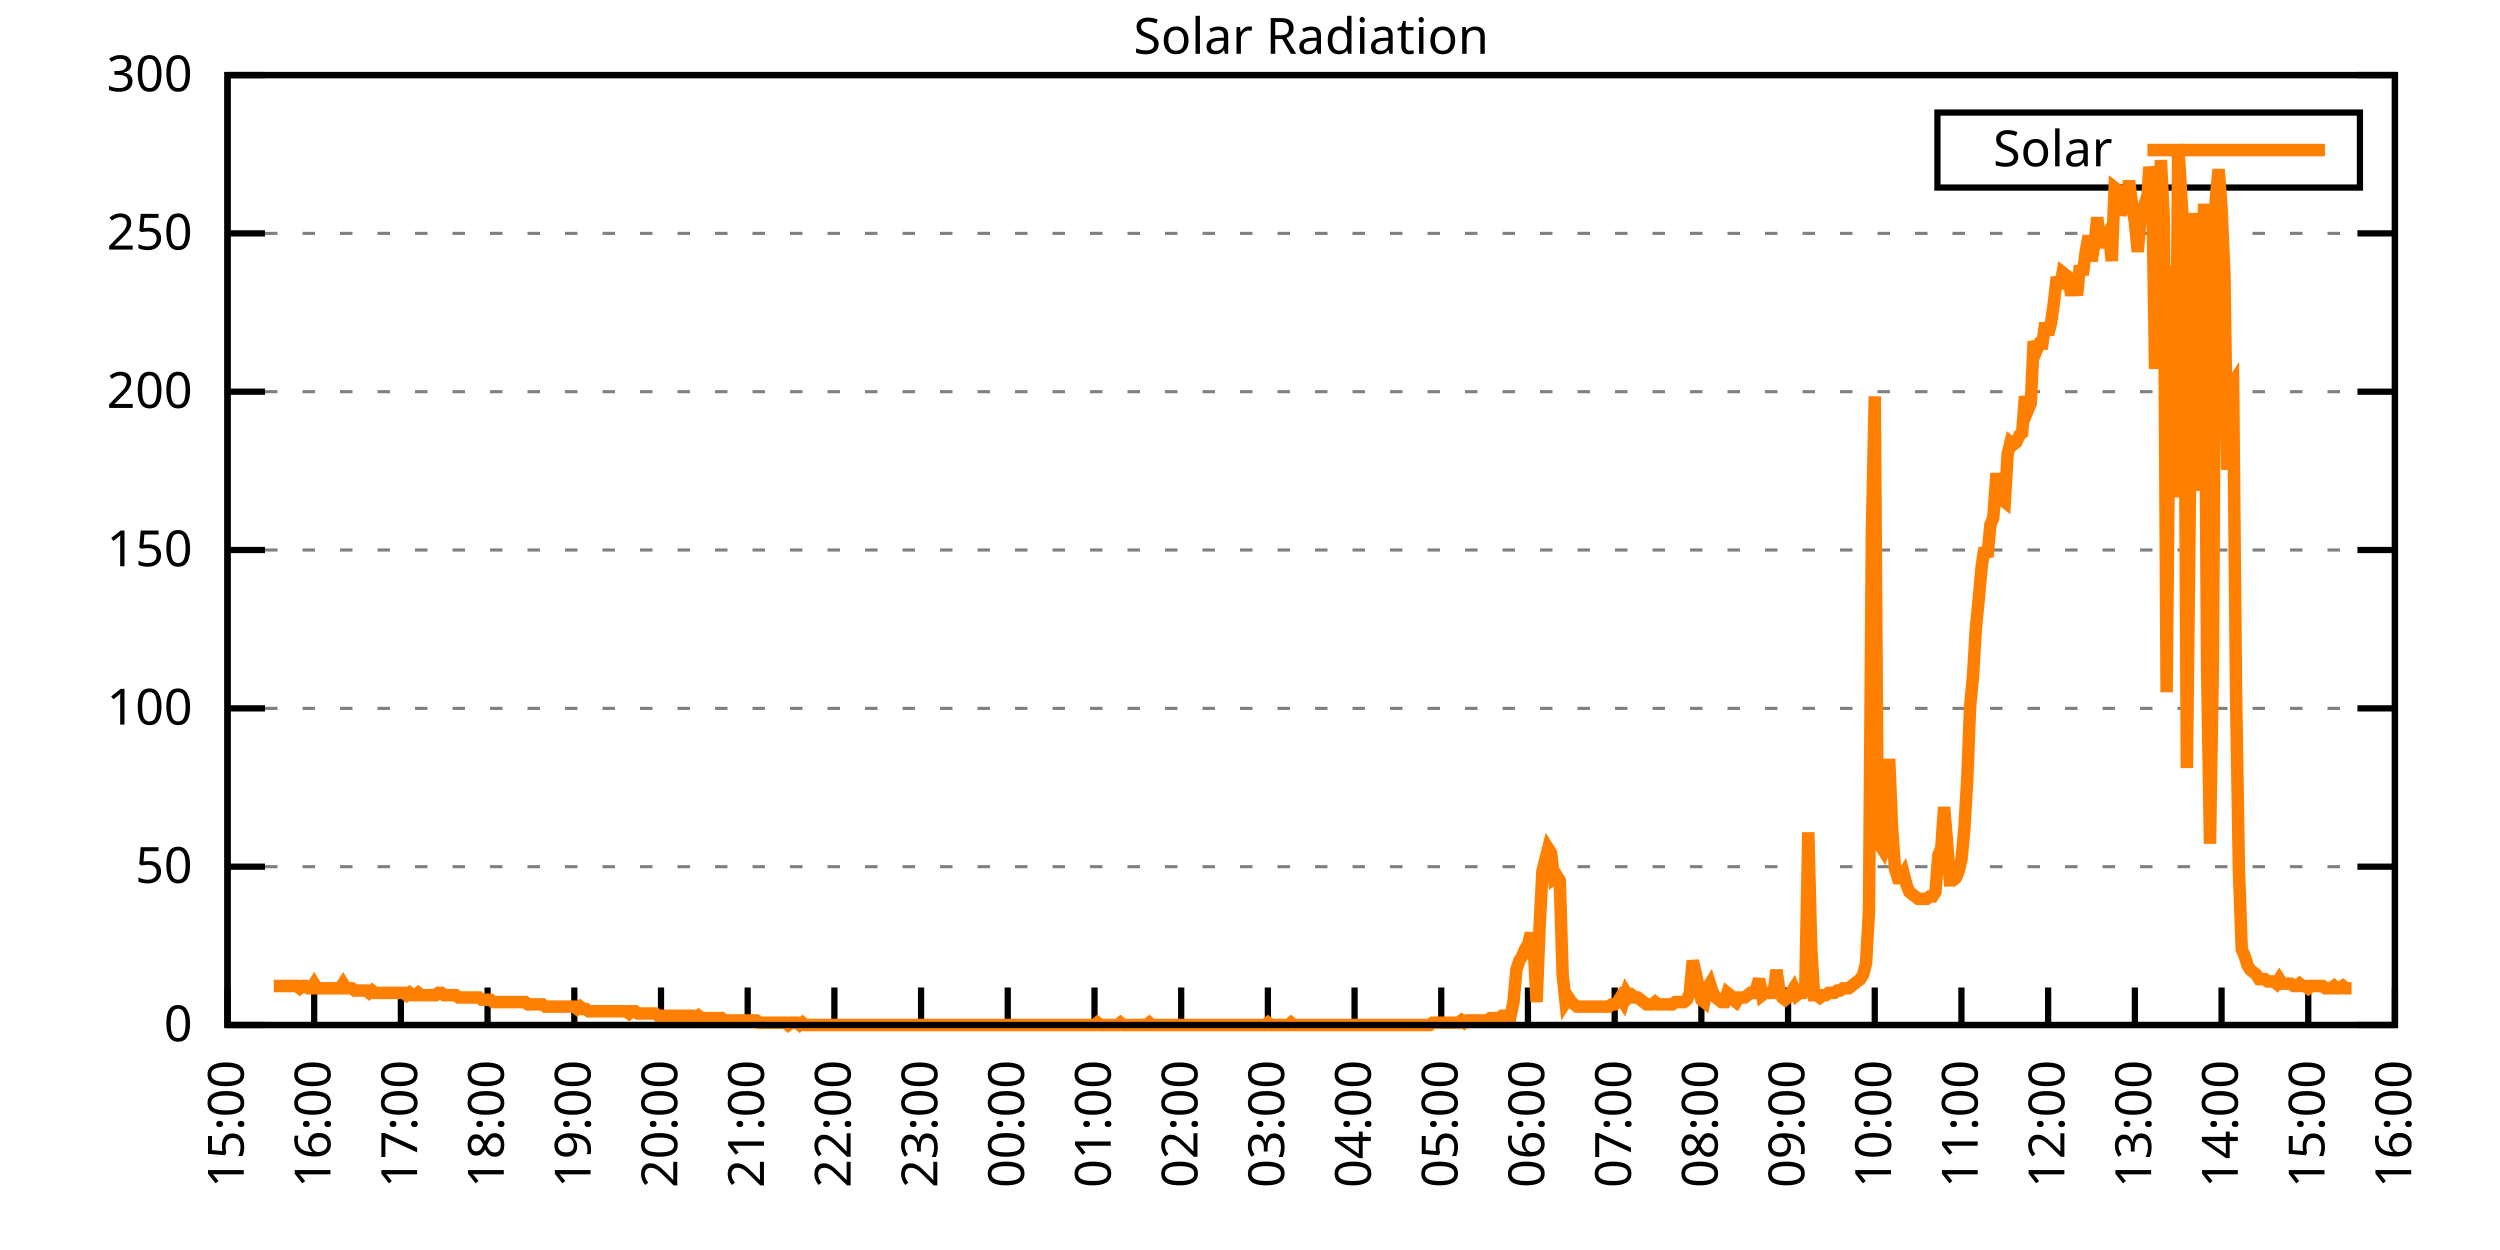
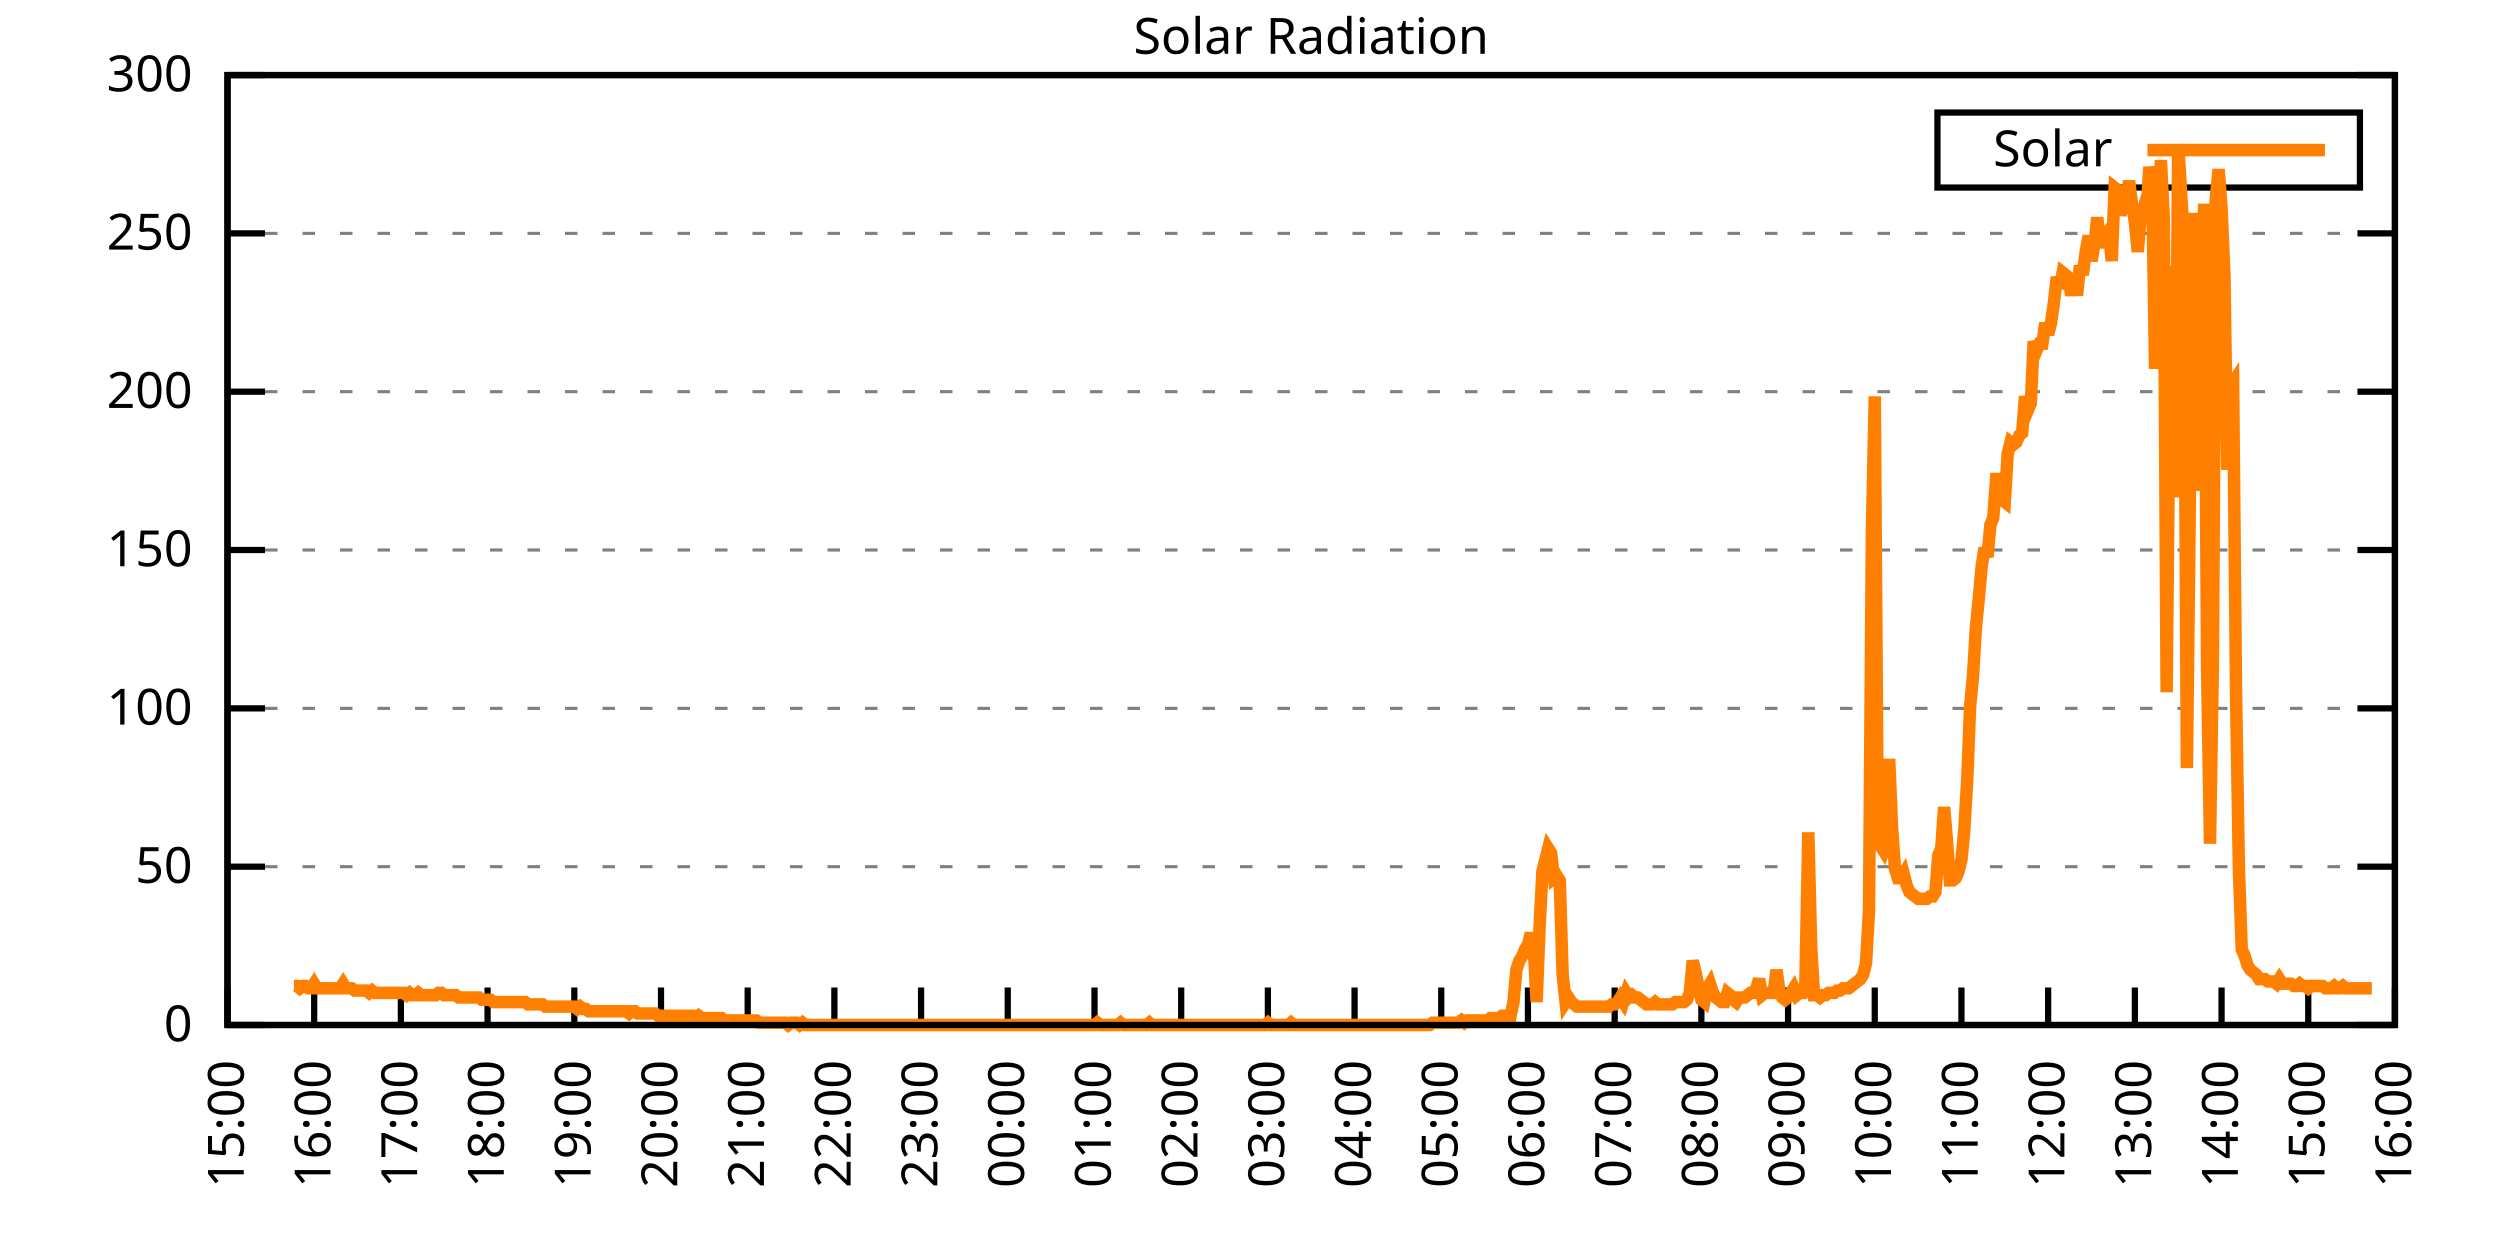
<svg xmlns="http://www.w3.org/2000/svg" xmlns:xlink="http://www.w3.org/1999/xlink" width="400" height="200" viewBox="0 0 400 200">
  <g id="gnuplot_canvas">
    <rect x="0" y="0" width="400" height="200" fill="none" />
    <defs>
      <circle id="gpDot" r="0.5" stroke-width="0.5" stroke="currentColor" />
      <path id="gpPt0" stroke-width="0.333" stroke="currentColor" d="M-1,0 h2 M0,-1 v2" />
      <path id="gpPt1" stroke-width="0.333" stroke="currentColor" d="M-1,-1 L1,1 M1,-1 L-1,1" />
      <path id="gpPt2" stroke-width="0.333" stroke="currentColor" d="M-1,0 L1,0 M0,-1 L0,1 M-1,-1 L1,1 M-1,1 L1,-1" />
      <rect id="gpPt3" stroke-width="0.333" stroke="currentColor" x="-1" y="-1" width="2" height="2" />
      <rect id="gpPt4" stroke-width="0.333" stroke="currentColor" fill="currentColor" x="-1" y="-1" width="2" height="2" />
      <circle id="gpPt5" stroke-width="0.333" stroke="currentColor" cx="0" cy="0" r="1" />
      <use xlink:href="#gpPt5" id="gpPt6" fill="currentColor" stroke="none" />
      <path id="gpPt7" stroke-width="0.333" stroke="currentColor" d="M0,-1.33 L-1.33,0.67 L1.33,0.67 z" />
      <use xlink:href="#gpPt7" id="gpPt8" fill="currentColor" stroke="none" />
      <use xlink:href="#gpPt7" id="gpPt9" stroke="currentColor" transform="rotate(180)" />
      <use xlink:href="#gpPt9" id="gpPt10" fill="currentColor" stroke="none" />
      <use xlink:href="#gpPt3" id="gpPt11" stroke="currentColor" transform="rotate(45)" />
      <use xlink:href="#gpPt11" id="gpPt12" fill="currentColor" stroke="none" />
      <path id="gpPt13" stroke-width="0.333" stroke="currentColor" d="M0,1.330 L1.265,0.411 L0.782,-1.067 L-0.782,-1.076 L-1.265,0.411 z" />
      <use xlink:href="#gpPt13" id="gpPt14" fill="currentColor" stroke="none" />
      <filter id="textbox" filterUnits="objectBoundingBox" x="0" y="0" height="1" width="1">
        <feFlood flood-color="white" flood-opacity="1" result="bgnd" />
        <feComposite in="SourceGraphic" in2="bgnd" operator="atop" />
      </filter>
      <filter id="greybox" filterUnits="objectBoundingBox" x="0" y="0" height="1" width="1">
        <feFlood flood-color="lightgrey" flood-opacity="1" result="grey" />
        <feComposite in="SourceGraphic" in2="grey" operator="atop" />
      </filter>
    </defs>
    <g fill="none" color="white" stroke="currentColor" stroke-width="1.00" stroke-linecap="butt" stroke-linejoin="miter">
</g>
    <g fill="none" color="black" stroke="currentColor" stroke-width="1.00" stroke-linecap="butt" stroke-linejoin="miter">
      <g stroke="none" shape-rendering="crispEdges">
        <polygon fill="rgb(255, 255, 255)" points="36.40,164.00 383.18,164.00 383.18,12.02 36.40,12.02 " />
      </g>
    </g>
    <g fill="none" color="black" stroke="currentColor" stroke-width="1.00" stroke-linecap="butt" stroke-linejoin="miter">
</g>
    <g fill="none" color="black" stroke="black" stroke-width="0.50" stroke-linecap="butt" stroke-linejoin="miter">
</g>
    <g fill="none" color="gray" stroke="currentColor" stroke-width="0.50" stroke-linecap="butt" stroke-linejoin="miter">
      <path stroke="gray" stroke-dasharray="2,4" class="gridline" d="M36.40,164.00 L383.19,164.00  " />
    </g>
    <g fill="none" color="gray" stroke="gray" stroke-width="1.00" stroke-linecap="butt" stroke-linejoin="miter">
</g>
    <g fill="none" color="black" stroke="currentColor" stroke-width="1.00" stroke-linecap="butt" stroke-linejoin="miter">
      <path stroke="black" d="M36.40,164.00 L42.40,164.00 M383.19,164.00 L377.19,164.00  " />
      <g transform="translate(30.80,166.60)" stroke="none" fill="black" font-family="Sans" font-size="8.00" text-anchor="end">
        <text>
          <tspan font-family="Sans"> 0</tspan>
        </text>
      </g>
    </g>
    <g fill="none" color="black" stroke="currentColor" stroke-width="1.00" stroke-linecap="butt" stroke-linejoin="miter">
</g>
    <g fill="none" color="black" stroke="black" stroke-width="0.50" stroke-linecap="butt" stroke-linejoin="miter">
</g>
    <g fill="none" color="gray" stroke="currentColor" stroke-width="0.50" stroke-linecap="butt" stroke-linejoin="miter">
      <path stroke="gray" stroke-dasharray="2,4" class="gridline" d="M36.40,138.67 L383.19,138.67  " />
    </g>
    <g fill="none" color="gray" stroke="gray" stroke-width="1.00" stroke-linecap="butt" stroke-linejoin="miter">
</g>
    <g fill="none" color="black" stroke="currentColor" stroke-width="1.00" stroke-linecap="butt" stroke-linejoin="miter">
      <path stroke="black" d="M36.40,138.67 L42.40,138.67 M383.19,138.67 L377.19,138.67  " />
      <g transform="translate(30.80,141.27)" stroke="none" fill="black" font-family="Sans" font-size="8.00" text-anchor="end">
        <text>
          <tspan font-family="Sans"> 50</tspan>
        </text>
      </g>
    </g>
    <g fill="none" color="black" stroke="currentColor" stroke-width="1.00" stroke-linecap="butt" stroke-linejoin="miter">
</g>
    <g fill="none" color="black" stroke="black" stroke-width="0.50" stroke-linecap="butt" stroke-linejoin="miter">
</g>
    <g fill="none" color="gray" stroke="currentColor" stroke-width="0.50" stroke-linecap="butt" stroke-linejoin="miter">
      <path stroke="gray" stroke-dasharray="2,4" class="gridline" d="M36.40,113.34 L383.19,113.34  " />
    </g>
    <g fill="none" color="gray" stroke="gray" stroke-width="1.00" stroke-linecap="butt" stroke-linejoin="miter">
</g>
    <g fill="none" color="black" stroke="currentColor" stroke-width="1.00" stroke-linecap="butt" stroke-linejoin="miter">
      <path stroke="black" d="M36.40,113.34 L42.40,113.34 M383.19,113.34 L377.19,113.34  " />
      <g transform="translate(30.80,115.94)" stroke="none" fill="black" font-family="Sans" font-size="8.00" text-anchor="end">
        <text>
          <tspan font-family="Sans"> 100</tspan>
        </text>
      </g>
    </g>
    <g fill="none" color="black" stroke="currentColor" stroke-width="1.00" stroke-linecap="butt" stroke-linejoin="miter">
</g>
    <g fill="none" color="black" stroke="black" stroke-width="0.50" stroke-linecap="butt" stroke-linejoin="miter">
</g>
    <g fill="none" color="gray" stroke="currentColor" stroke-width="0.50" stroke-linecap="butt" stroke-linejoin="miter">
      <path stroke="gray" stroke-dasharray="2,4" class="gridline" d="M36.40,88.00 L383.19,88.00  " />
    </g>
    <g fill="none" color="gray" stroke="gray" stroke-width="1.00" stroke-linecap="butt" stroke-linejoin="miter">
</g>
    <g fill="none" color="black" stroke="currentColor" stroke-width="1.00" stroke-linecap="butt" stroke-linejoin="miter">
      <path stroke="black" d="M36.40,88.00 L42.40,88.00 M383.19,88.00 L377.19,88.00  " />
      <g transform="translate(30.80,90.60)" stroke="none" fill="black" font-family="Sans" font-size="8.00" text-anchor="end">
        <text>
          <tspan font-family="Sans"> 150</tspan>
        </text>
      </g>
    </g>
    <g fill="none" color="black" stroke="currentColor" stroke-width="1.00" stroke-linecap="butt" stroke-linejoin="miter">
</g>
    <g fill="none" color="black" stroke="black" stroke-width="0.50" stroke-linecap="butt" stroke-linejoin="miter">
</g>
    <g fill="none" color="gray" stroke="currentColor" stroke-width="0.50" stroke-linecap="butt" stroke-linejoin="miter">
      <path stroke="gray" stroke-dasharray="2,4" class="gridline" d="M36.40,62.67 L383.19,62.67  " />
    </g>
    <g fill="none" color="gray" stroke="gray" stroke-width="1.00" stroke-linecap="butt" stroke-linejoin="miter">
</g>
    <g fill="none" color="black" stroke="currentColor" stroke-width="1.00" stroke-linecap="butt" stroke-linejoin="miter">
      <path stroke="black" d="M36.40,62.67 L42.40,62.67 M383.19,62.67 L377.19,62.67  " />
      <g transform="translate(30.80,65.27)" stroke="none" fill="black" font-family="Sans" font-size="8.00" text-anchor="end">
        <text>
          <tspan font-family="Sans"> 200</tspan>
        </text>
      </g>
    </g>
    <g fill="none" color="black" stroke="currentColor" stroke-width="1.00" stroke-linecap="butt" stroke-linejoin="miter">
</g>
    <g fill="none" color="black" stroke="black" stroke-width="0.50" stroke-linecap="butt" stroke-linejoin="miter">
</g>
    <g fill="none" color="gray" stroke="currentColor" stroke-width="0.50" stroke-linecap="butt" stroke-linejoin="miter">
      <path stroke="gray" stroke-dasharray="2,4" class="gridline" d="M36.40,37.34 L383.19,37.34  " />
    </g>
    <g fill="none" color="gray" stroke="gray" stroke-width="1.00" stroke-linecap="butt" stroke-linejoin="miter">
</g>
    <g fill="none" color="black" stroke="currentColor" stroke-width="1.00" stroke-linecap="butt" stroke-linejoin="miter">
      <path stroke="black" d="M36.40,37.34 L42.40,37.34 M383.19,37.34 L377.19,37.34  " />
      <g transform="translate(30.80,39.94)" stroke="none" fill="black" font-family="Sans" font-size="8.00" text-anchor="end">
        <text>
          <tspan font-family="Sans"> 250</tspan>
        </text>
      </g>
    </g>
    <g fill="none" color="black" stroke="currentColor" stroke-width="1.00" stroke-linecap="butt" stroke-linejoin="miter">
</g>
    <g fill="none" color="black" stroke="black" stroke-width="0.50" stroke-linecap="butt" stroke-linejoin="miter">
</g>
    <g fill="none" color="gray" stroke="currentColor" stroke-width="0.50" stroke-linecap="butt" stroke-linejoin="miter">
      <path stroke="gray" stroke-dasharray="2,4" class="gridline" d="M36.40,12.01 L383.19,12.01  " />
    </g>
    <g fill="none" color="gray" stroke="gray" stroke-width="1.00" stroke-linecap="butt" stroke-linejoin="miter">
</g>
    <g fill="none" color="black" stroke="currentColor" stroke-width="1.00" stroke-linecap="butt" stroke-linejoin="miter">
      <path stroke="black" d="M36.40,12.01 L42.40,12.01 M383.19,12.01 L377.19,12.01  " />
      <g transform="translate(30.80,14.61)" stroke="none" fill="black" font-family="Sans" font-size="8.00" text-anchor="end">
        <text>
          <tspan font-family="Sans"> 300</tspan>
        </text>
      </g>
    </g>
    <g fill="none" color="black" stroke="currentColor" stroke-width="1.00" stroke-linecap="butt" stroke-linejoin="miter">
      <path stroke="black" d="M36.40,164.00 L36.40,158.00  " />
      <g transform="translate(39.00,169.60) rotate(270.00)" stroke="none" fill="black" font-family="Sans" font-size="8.00" text-anchor="end">
        <text>
          <tspan font-family="Sans">15:00</tspan>
        </text>
      </g>
    </g>
    <g fill="none" color="black" stroke="currentColor" stroke-width="1.00" stroke-linecap="butt" stroke-linejoin="miter">
      <path stroke="black" d="M50.27,164.00 L50.27,158.00  " />
      <g transform="translate(52.87,169.60) rotate(270.00)" stroke="none" fill="black" font-family="Sans" font-size="8.00" text-anchor="end">
        <text>
          <tspan font-family="Sans">16:00</tspan>
        </text>
      </g>
    </g>
    <g fill="none" color="black" stroke="currentColor" stroke-width="1.00" stroke-linecap="butt" stroke-linejoin="miter">
      <path stroke="black" d="M64.14,164.00 L64.14,158.00  " />
      <g transform="translate(66.74,169.60) rotate(270.00)" stroke="none" fill="black" font-family="Sans" font-size="8.00" text-anchor="end">
        <text>
          <tspan font-family="Sans">17:00</tspan>
        </text>
      </g>
    </g>
    <g fill="none" color="black" stroke="currentColor" stroke-width="1.00" stroke-linecap="butt" stroke-linejoin="miter">
      <path stroke="black" d="M78.01,164.00 L78.01,158.00  " />
      <g transform="translate(80.61,169.60) rotate(270.00)" stroke="none" fill="black" font-family="Sans" font-size="8.00" text-anchor="end">
        <text>
          <tspan font-family="Sans">18:00</tspan>
        </text>
      </g>
    </g>
    <g fill="none" color="black" stroke="currentColor" stroke-width="1.00" stroke-linecap="butt" stroke-linejoin="miter">
      <path stroke="black" d="M91.89,164.00 L91.89,158.00  " />
      <g transform="translate(94.49,169.60) rotate(270.00)" stroke="none" fill="black" font-family="Sans" font-size="8.00" text-anchor="end">
        <text>
          <tspan font-family="Sans">19:00</tspan>
        </text>
      </g>
    </g>
    <g fill="none" color="black" stroke="currentColor" stroke-width="1.00" stroke-linecap="butt" stroke-linejoin="miter">
      <path stroke="black" d="M105.76,164.00 L105.76,158.00  " />
      <g transform="translate(108.36,169.60) rotate(270.00)" stroke="none" fill="black" font-family="Sans" font-size="8.00" text-anchor="end">
        <text>
          <tspan font-family="Sans">20:00</tspan>
        </text>
      </g>
    </g>
    <g fill="none" color="black" stroke="currentColor" stroke-width="1.00" stroke-linecap="butt" stroke-linejoin="miter">
      <path stroke="black" d="M119.63,164.00 L119.63,158.00  " />
      <g transform="translate(122.23,169.60) rotate(270.00)" stroke="none" fill="black" font-family="Sans" font-size="8.00" text-anchor="end">
        <text>
          <tspan font-family="Sans">21:00</tspan>
        </text>
      </g>
    </g>
    <g fill="none" color="black" stroke="currentColor" stroke-width="1.00" stroke-linecap="butt" stroke-linejoin="miter">
      <path stroke="black" d="M133.50,164.00 L133.50,158.00  " />
      <g transform="translate(136.10,169.60) rotate(270.00)" stroke="none" fill="black" font-family="Sans" font-size="8.00" text-anchor="end">
        <text>
          <tspan font-family="Sans">22:00</tspan>
        </text>
      </g>
    </g>
    <g fill="none" color="black" stroke="currentColor" stroke-width="1.00" stroke-linecap="butt" stroke-linejoin="miter">
      <path stroke="black" d="M147.37,164.00 L147.37,158.00  " />
      <g transform="translate(149.97,169.60) rotate(270.00)" stroke="none" fill="black" font-family="Sans" font-size="8.00" text-anchor="end">
        <text>
          <tspan font-family="Sans">23:00</tspan>
        </text>
      </g>
    </g>
    <g fill="none" color="black" stroke="currentColor" stroke-width="1.00" stroke-linecap="butt" stroke-linejoin="miter">
      <path stroke="black" d="M161.24,164.00 L161.24,158.00  " />
      <g transform="translate(163.84,169.60) rotate(270.00)" stroke="none" fill="black" font-family="Sans" font-size="8.00" text-anchor="end">
        <text>
          <tspan font-family="Sans">00:00</tspan>
        </text>
      </g>
    </g>
    <g fill="none" color="black" stroke="currentColor" stroke-width="1.00" stroke-linecap="butt" stroke-linejoin="miter">
      <path stroke="black" d="M175.12,164.00 L175.12,158.00  " />
      <g transform="translate(177.72,169.60) rotate(270.00)" stroke="none" fill="black" font-family="Sans" font-size="8.00" text-anchor="end">
        <text>
          <tspan font-family="Sans">01:00</tspan>
        </text>
      </g>
    </g>
    <g fill="none" color="black" stroke="currentColor" stroke-width="1.00" stroke-linecap="butt" stroke-linejoin="miter">
      <path stroke="black" d="M188.99,164.00 L188.99,158.00  " />
      <g transform="translate(191.59,169.60) rotate(270.00)" stroke="none" fill="black" font-family="Sans" font-size="8.00" text-anchor="end">
        <text>
          <tspan font-family="Sans">02:00</tspan>
        </text>
      </g>
    </g>
    <g fill="none" color="black" stroke="currentColor" stroke-width="1.00" stroke-linecap="butt" stroke-linejoin="miter">
      <path stroke="black" d="M202.86,164.00 L202.86,158.00  " />
      <g transform="translate(205.46,169.60) rotate(270.00)" stroke="none" fill="black" font-family="Sans" font-size="8.00" text-anchor="end">
        <text>
          <tspan font-family="Sans">03:00</tspan>
        </text>
      </g>
    </g>
    <g fill="none" color="black" stroke="currentColor" stroke-width="1.00" stroke-linecap="butt" stroke-linejoin="miter">
      <path stroke="black" d="M216.73,164.00 L216.73,158.00  " />
      <g transform="translate(219.33,169.60) rotate(270.00)" stroke="none" fill="black" font-family="Sans" font-size="8.00" text-anchor="end">
        <text>
          <tspan font-family="Sans">04:00</tspan>
        </text>
      </g>
    </g>
    <g fill="none" color="black" stroke="currentColor" stroke-width="1.00" stroke-linecap="butt" stroke-linejoin="miter">
      <path stroke="black" d="M230.60,164.00 L230.60,158.00  " />
      <g transform="translate(233.20,169.60) rotate(270.00)" stroke="none" fill="black" font-family="Sans" font-size="8.00" text-anchor="end">
        <text>
          <tspan font-family="Sans">05:00</tspan>
        </text>
      </g>
    </g>
    <g fill="none" color="black" stroke="currentColor" stroke-width="1.00" stroke-linecap="butt" stroke-linejoin="miter">
      <path stroke="black" d="M244.47,164.00 L244.47,158.00  " />
      <g transform="translate(247.07,169.60) rotate(270.00)" stroke="none" fill="black" font-family="Sans" font-size="8.00" text-anchor="end">
        <text>
          <tspan font-family="Sans">06:00</tspan>
        </text>
      </g>
    </g>
    <g fill="none" color="black" stroke="currentColor" stroke-width="1.00" stroke-linecap="butt" stroke-linejoin="miter">
      <path stroke="black" d="M258.35,164.00 L258.35,158.00  " />
      <g transform="translate(260.95,169.60) rotate(270.00)" stroke="none" fill="black" font-family="Sans" font-size="8.00" text-anchor="end">
        <text>
          <tspan font-family="Sans">07:00</tspan>
        </text>
      </g>
    </g>
    <g fill="none" color="black" stroke="currentColor" stroke-width="1.00" stroke-linecap="butt" stroke-linejoin="miter">
      <path stroke="black" d="M272.22,164.00 L272.22,158.00  " />
      <g transform="translate(274.82,169.60) rotate(270.00)" stroke="none" fill="black" font-family="Sans" font-size="8.00" text-anchor="end">
        <text>
          <tspan font-family="Sans">08:00</tspan>
        </text>
      </g>
    </g>
    <g fill="none" color="black" stroke="currentColor" stroke-width="1.00" stroke-linecap="butt" stroke-linejoin="miter">
      <path stroke="black" d="M286.09,164.00 L286.09,158.00  " />
      <g transform="translate(288.69,169.60) rotate(270.00)" stroke="none" fill="black" font-family="Sans" font-size="8.00" text-anchor="end">
        <text>
          <tspan font-family="Sans">09:00</tspan>
        </text>
      </g>
    </g>
    <g fill="none" color="black" stroke="currentColor" stroke-width="1.00" stroke-linecap="butt" stroke-linejoin="miter">
      <path stroke="black" d="M299.96,164.00 L299.96,158.00  " />
      <g transform="translate(302.56,169.60) rotate(270.00)" stroke="none" fill="black" font-family="Sans" font-size="8.00" text-anchor="end">
        <text>
          <tspan font-family="Sans">10:00</tspan>
        </text>
      </g>
    </g>
    <g fill="none" color="black" stroke="currentColor" stroke-width="1.00" stroke-linecap="butt" stroke-linejoin="miter">
      <path stroke="black" d="M313.83,164.00 L313.83,158.00  " />
      <g transform="translate(316.43,169.60) rotate(270.00)" stroke="none" fill="black" font-family="Sans" font-size="8.00" text-anchor="end">
        <text>
          <tspan font-family="Sans">11:00</tspan>
        </text>
      </g>
    </g>
    <g fill="none" color="black" stroke="currentColor" stroke-width="1.00" stroke-linecap="butt" stroke-linejoin="miter">
      <path stroke="black" d="M327.70,164.00 L327.70,158.00  " />
      <g transform="translate(330.30,169.60) rotate(270.00)" stroke="none" fill="black" font-family="Sans" font-size="8.00" text-anchor="end">
        <text>
          <tspan font-family="Sans">12:00</tspan>
        </text>
      </g>
    </g>
    <g fill="none" color="black" stroke="currentColor" stroke-width="1.00" stroke-linecap="butt" stroke-linejoin="miter">
      <path stroke="black" d="M341.58,164.00 L341.58,158.00  " />
      <g transform="translate(344.18,169.60) rotate(270.00)" stroke="none" fill="black" font-family="Sans" font-size="8.00" text-anchor="end">
        <text>
          <tspan font-family="Sans">13:00</tspan>
        </text>
      </g>
    </g>
    <g fill="none" color="black" stroke="currentColor" stroke-width="1.00" stroke-linecap="butt" stroke-linejoin="miter">
      <path stroke="black" d="M355.45,164.00 L355.45,158.00  " />
      <g transform="translate(358.05,169.60) rotate(270.00)" stroke="none" fill="black" font-family="Sans" font-size="8.00" text-anchor="end">
        <text>
          <tspan font-family="Sans">14:00</tspan>
        </text>
      </g>
    </g>
    <g fill="none" color="black" stroke="currentColor" stroke-width="1.00" stroke-linecap="butt" stroke-linejoin="miter">
      <path stroke="black" d="M369.32,164.00 L369.32,158.00  " />
      <g transform="translate(371.92,169.60) rotate(270.00)" stroke="none" fill="black" font-family="Sans" font-size="8.00" text-anchor="end">
        <text>
          <tspan font-family="Sans">15:00</tspan>
        </text>
      </g>
    </g>
    <g fill="none" color="black" stroke="currentColor" stroke-width="1.00" stroke-linecap="butt" stroke-linejoin="miter">
      <path stroke="black" d="M383.19,164.00 L383.19,158.00  " />
      <g transform="translate(385.79,169.60) rotate(270.00)" stroke="none" fill="black" font-family="Sans" font-size="8.00" text-anchor="end">
        <text>
          <tspan font-family="Sans">16:00</tspan>
        </text>
      </g>
    </g>
    <g fill="none" color="black" stroke="currentColor" stroke-width="1.00" stroke-linecap="butt" stroke-linejoin="miter">
</g>
    <g fill="none" color="black" stroke="currentColor" stroke-width="1.00" stroke-linecap="butt" stroke-linejoin="miter">
      <path stroke="black" d="M36.40,12.01 L36.40,164.00 L383.19,164.00 L383.19,12.01 L36.40,12.01 Z  " />
    </g>
    <g fill="none" color="black" stroke="currentColor" stroke-width="1.00" stroke-linecap="butt" stroke-linejoin="miter">
</g>
    <g fill="none" color="black" stroke="currentColor" stroke-width="1.00" stroke-linecap="butt" stroke-linejoin="miter">
      <path stroke="black" d="M309.99,30.01 L309.99,18.01 L377.59,18.01 L377.59,30.01 L309.99,30.01 Z  " />
    </g>
    <g id="Solar_Radiation_plot_1">
      <g fill="none" color="white" stroke="black" stroke-width="2.00" stroke-linecap="butt" stroke-linejoin="miter">
</g>
      <g fill="none" color="black" stroke="currentColor" stroke-width="2.00" stroke-linecap="butt" stroke-linejoin="miter">
        <g transform="translate(337.99,26.61)" stroke="none" fill="black" font-family="Sans" font-size="8.00" text-anchor="end">
          <text>
            <tspan font-family="Sans">Solar</tspan>
          </text>
        </g>
      </g>
      <g fill="none" color="black" stroke="currentColor" stroke-width="2.00" stroke-linecap="butt" stroke-linejoin="miter">
-         <path stroke="rgb(255, 127,   0)" d="M343.59,24.01 L371.99,24.01 M43.80,157.76 L44.26,157.76 L44.72,157.76 L45.19,157.76 L45.65,157.76 L46.11,157.76   L46.57,157.76 L47.03,157.76 L47.50,157.76 L47.96,158.13 L48.42,157.76 L48.88,157.76 L49.35,158.13 L49.81,158.13   L50.27,157.39 L50.73,158.13 L51.20,158.13 L51.66,158.13 L52.12,158.13 L52.58,158.13 L53.05,158.13 L53.51,158.13   L53.97,158.13 L54.43,158.13 L54.90,157.39 L55.36,158.13 L55.82,158.13 L56.28,158.13 L56.75,158.49 L57.21,158.49   L57.67,158.49 L58.13,158.49 L58.59,158.49 L59.06,158.86 L59.52,158.49 L59.98,158.86 L60.44,158.86 L60.91,158.86   L61.37,158.86 L61.83,158.86 L62.29,158.86 L62.76,158.86 L63.22,158.86 L63.68,158.86 L64.14,158.86 L64.61,158.86   L65.07,159.23 L65.53,158.86 L65.99,159.23 L66.46,159.23 L66.92,158.86 L67.38,159.23 L67.84,159.23 L68.30,159.23   L68.77,159.23 L69.23,159.23 L69.69,159.23 L70.15,158.86 L70.62,158.86 L71.08,159.23 L71.54,159.23 L72.00,159.23   L72.47,159.23 L72.93,159.23 L73.39,159.60 L73.85,159.60 L74.32,159.60 L74.78,159.60 L75.24,159.60 L75.70,159.60   L76.17,159.60 L76.63,159.60 L77.09,159.96 L77.55,159.96 L78.01,159.96 L78.48,159.96 L78.94,160.33 L79.40,160.33   L79.86,160.33 L80.33,160.33 L80.79,160.33 L81.25,160.33 L81.71,160.33 L82.18,160.33 L82.64,160.33 L83.10,160.33   L83.56,160.33 L84.03,160.33 L84.49,160.70 L84.95,160.70 L85.41,160.70 L85.88,160.70 L86.34,160.70 L86.80,160.70   L87.26,161.06 L87.72,161.06 L88.19,161.06 L88.65,161.06 L89.11,161.06 L89.57,161.06 L90.04,161.06 L90.50,161.06   L90.96,161.06 L91.42,161.06 L91.89,161.06 L92.35,161.43 L92.81,161.06 L93.27,161.43 L93.74,161.43 L94.20,161.80   L94.66,161.80 L95.12,161.80 L95.59,161.80 L96.05,161.80 L96.51,161.80 L96.97,161.80 L97.44,161.80 L97.90,161.80   L98.36,161.80 L98.82,161.80 L99.28,161.80 L99.75,161.80 L100.21,161.80 L100.67,162.16 L101.13,161.80 L101.60,161.80   L102.06,162.16 L102.52,162.16 L102.98,162.16 L103.45,162.16 L103.91,162.16 L104.37,162.16 L104.83,162.16 L105.30,162.53   L105.76,162.53 L106.22,162.53 L106.68,162.53 L107.15,162.53 L107.61,162.53 L108.07,162.53 L108.53,162.53 L108.99,162.53   L109.46,162.53 L109.92,162.53 L110.38,162.53 L110.84,162.53 L111.31,162.90 L111.77,162.53 L112.23,162.90 L112.69,162.90   L113.16,162.90 L113.62,162.90 L114.08,162.90 L114.54,162.90 L115.01,162.90 L115.47,162.90 L115.93,163.27 L116.39,163.27   L116.86,163.27 L117.32,163.27 L117.78,163.27 L118.24,163.27 L118.70,163.27 L119.17,163.27 L119.63,163.27 L120.09,163.27   L120.55,163.27 L121.02,163.27 L121.48,163.63 L121.94,163.63 L122.40,163.63 L122.87,163.63 L123.33,163.63 L123.79,163.63   L124.25,163.63 L124.72,163.63 L125.18,163.63 L125.64,163.63 L126.10,164.00 L126.57,163.63 L127.03,163.63 L127.49,163.63   L127.95,164.00 L128.41,163.63 L128.88,164.00 L129.34,164.00 L129.80,164.00 L130.26,164.00 L130.73,164.00 L131.19,164.00   L131.65,164.00 L132.11,164.00 L132.58,164.00 L133.04,164.00 L133.50,164.00 L133.96,164.00 L134.43,164.00 L134.89,164.00   L135.35,164.00 L135.81,164.00 L136.28,164.00 L136.74,164.00 L137.20,164.00 L137.66,164.00 L138.13,164.00 L138.59,164.00   L139.05,164.00 L139.51,164.00 L139.97,164.00 L140.44,164.00 L140.90,164.00 L141.36,164.00 L141.82,164.00 L142.29,164.00   L142.75,164.00 L143.21,164.00 L143.67,164.00 L144.14,164.00 L144.60,164.00 L145.06,164.00 L145.52,164.00 L145.99,164.00   L146.45,164.00 L146.91,164.00 L147.37,164.00 L147.84,164.00 L148.30,164.00 L148.76,164.00 L149.22,164.00 L149.68,164.00   L150.15,164.00 L150.61,164.00 L151.07,164.00 L151.53,164.00 L152.00,164.00 L152.46,164.00 L152.92,164.00 L153.38,164.00   L153.85,164.00 L154.31,164.00 L154.77,164.00 L155.23,164.00 L155.70,164.00 L156.16,164.00 L156.62,164.00 L157.08,164.00   L157.55,164.00 L158.01,164.00 L158.47,164.00 L158.93,164.00 L159.39,164.00 L159.86,164.00 L160.32,164.00 L160.78,164.00   L161.24,164.00 L161.71,164.00 L162.17,164.00 L162.63,164.00 L163.09,164.00 L163.56,164.00 L164.02,164.00 L164.48,164.00   L164.94,164.00 L165.41,164.00 L165.87,164.00 L166.33,164.00 L166.79,164.00 L167.26,164.00 L167.72,164.00 L168.18,164.00   L168.64,164.00 L169.10,164.00 L169.57,164.00 L170.03,164.00 L170.49,164.00 L170.95,164.00 L171.42,164.00 L171.88,164.00   L172.34,164.00 L172.80,164.00 L173.27,164.00 L173.73,164.00 L174.19,164.00 L174.65,164.00 L175.12,164.00 L175.58,163.63   L176.04,164.00 L176.50,164.00 L176.97,164.00 L177.43,164.00 L177.89,164.00 L178.35,164.00 L178.82,164.00 L179.28,163.63   L179.74,164.00 L180.20,164.00 L180.66,164.00 L181.13,164.00 L181.59,164.00 L182.05,164.00 L182.51,164.00 L182.98,164.00   L183.44,164.00 L183.90,163.63 L184.36,164.00 L184.83,164.00 L185.29,164.00 L185.75,164.00 L186.21,164.00 L186.68,164.00   L187.14,164.00 L187.60,164.00 L188.06,164.00 L188.53,164.00 L188.99,164.00 L189.45,164.00 L189.91,164.00 L190.37,164.00   L190.84,164.00 L191.30,164.00 L191.76,164.00 L192.22,164.00 L192.69,164.00 L193.15,164.00 L193.61,164.00 L194.07,164.00   L194.54,164.00 L195.00,164.00 L195.46,164.00 L195.92,164.00 L196.39,164.00 L196.85,164.00 L197.31,164.00 L197.77,164.00   L198.24,164.00 L198.70,164.00 L199.16,164.00 L199.62,164.00 L200.08,164.00 L200.55,164.00 L201.01,164.00 L201.47,164.00   L201.93,164.00 L202.40,164.00 L202.86,163.63 L203.32,164.00 L203.78,164.00 L204.25,164.00 L204.71,164.00 L205.17,164.00   L205.63,164.00 L206.10,164.00 L206.56,163.63 L207.02,164.00 L207.48,164.00 L207.95,164.00 L208.41,164.00 L208.87,164.00   L209.33,164.00 L209.80,164.00 L210.26,164.00 L210.72,164.00 L211.18,164.00 L211.64,164.00 L212.11,164.00 L212.57,164.00   L213.03,164.00 L213.49,164.00 L213.96,164.00 L214.42,164.00 L214.88,164.00 L215.34,164.00 L215.81,164.00 L216.27,164.00   L216.73,164.00 L217.19,164.00 L217.66,164.00 L218.12,164.00 L218.58,164.00 L219.04,164.00 L219.51,164.00 L219.97,164.00   L220.43,164.00 L220.89,164.00 L221.35,164.00 L221.82,164.00 L222.28,164.00 L222.74,164.00 L223.20,164.00 L223.67,164.00   L224.13,164.00 L224.59,164.00 L225.05,164.00 L225.52,164.00 L225.98,164.00 L226.44,164.00 L226.90,164.00 L227.37,164.00   L227.83,164.00 L228.29,164.00 L228.75,164.00 L229.22,163.63 L229.68,163.63 L230.14,163.63 L230.60,163.63 L231.06,163.63   L231.53,163.63 L231.99,163.63 L232.45,163.63 L232.91,163.63 L233.38,163.63 L233.84,163.27 L234.30,163.63 L234.76,163.27   L235.23,163.27 L235.69,163.27 L236.15,163.27 L236.61,163.27 L237.08,163.27 L237.54,163.27 L238.00,163.27 L238.46,162.90   L238.93,162.90 L239.39,162.90 L239.85,162.90 L240.31,162.53 L240.77,162.53 L241.24,162.53 L241.70,162.53 L242.16,160.33   L242.62,155.19 L243.09,153.72 L243.55,152.99 L244.01,151.89 L244.47,151.15 L244.94,149.32 L245.40,151.52 L245.86,160.33   L246.32,148.58 L246.79,139.41 L247.25,137.57 L247.71,135.74 L248.17,136.47 L248.64,140.51 L249.10,140.14 L249.56,140.87   L250.02,155.92 L250.49,160.33 L250.95,159.60 L251.41,160.33 L251.87,160.70 L252.33,161.06 L252.80,161.06 L253.26,161.06   L253.72,161.06 L254.18,161.06 L254.65,161.06 L255.11,161.06 L255.57,161.06 L256.03,161.06 L256.50,161.06 L256.96,161.06   L257.42,161.06 L257.88,160.70 L258.35,160.70 L258.81,160.33 L259.27,159.60 L259.73,160.33 L260.20,158.86 L260.66,159.60   L261.12,159.23 L261.58,159.60 L262.04,159.60 L262.51,159.96 L262.97,160.33 L263.43,160.70 L263.89,160.70 L264.36,160.70   L264.82,160.33 L265.28,160.70 L265.74,160.70 L266.21,160.70 L266.67,160.70 L267.13,160.70 L267.59,160.70 L268.06,160.33   L268.52,160.33 L268.98,160.33 L269.44,160.33 L269.91,159.96 L270.37,158.86 L270.83,153.72 L271.29,155.56 L271.75,157.76   L272.22,159.96 L272.68,160.33 L273.14,158.13 L273.60,157.39 L274.07,158.86 L274.53,159.60 L274.99,159.96 L275.45,160.33   L275.92,160.33 L276.38,158.86 L276.84,159.23 L277.30,159.96 L277.77,160.33 L278.23,159.60 L278.69,159.60 L279.15,159.60   L279.62,159.23 L280.08,158.86 L280.54,158.86 L281.00,158.13 L281.46,156.66 L281.93,159.23 L282.39,158.86 L282.85,158.86   L283.31,158.86 L283.78,158.86 L284.24,155.19 L284.70,158.49 L285.16,159.60 L285.63,159.96 L286.09,159.60 L286.55,158.86   L287.01,158.13 L287.48,159.23 L287.94,158.86 L288.40,158.86 L288.86,157.39 L289.33,133.17 L289.79,151.52 L290.25,159.23   L290.71,159.23 L291.18,159.60 L291.64,159.23 L292.10,159.23 L292.56,158.86 L293.02,158.86 L293.49,158.86 L293.95,158.49   L294.41,158.49 L294.87,158.13 L295.34,158.13 L295.80,158.13 L296.26,157.76 L296.72,157.39 L297.19,157.03 L297.65,156.66   L298.11,155.92 L298.57,154.09 L299.04,145.65 L299.50,85.45 L299.96,63.42 L300.42,129.86 L300.89,135.37 L301.35,136.10   L301.81,134.63 L302.27,121.42 L302.73,132.43 L303.20,139.04 L303.66,140.51 L304.12,140.51 L304.58,139.77 L305.05,141.61   L305.51,142.71 L305.97,143.08 L306.43,143.44 L306.90,143.81 L307.36,143.81 L307.82,143.81 L308.28,143.81 L308.75,143.44   L309.21,143.44 L309.67,142.71 L310.13,136.84 L310.60,135.74 L311.06,129.13 L311.52,134.63 L311.98,140.87 L312.44,140.87   L312.91,140.51 L313.37,139.41 L313.83,137.57 L314.29,132.80 L314.76,124.72 L315.22,112.98 L315.68,108.20 L316.14,100.50   L316.61,95.72 L317.07,90.59 L317.53,87.65 L317.99,89.12 L318.46,83.98 L318.92,82.88 L319.38,76.64 L319.84,76.64   L320.31,79.94 L320.77,80.31 L321.23,72.60 L321.69,70.76 L322.15,71.13 L322.62,70.76 L323.08,69.66 L323.54,69.29   L324.00,63.42 L324.47,65.62 L324.93,64.52 L325.39,54.61 L325.85,56.08 L326.32,54.98 L326.78,54.98 L327.24,51.68   L327.70,53.51 L328.17,51.68 L328.63,48.37 L329.09,44.33 L329.55,46.17 L330.02,43.60 L330.48,43.97 L330.94,44.33   L331.40,47.27 L331.87,43.97 L332.33,47.27 L332.79,42.50 L333.25,43.97 L333.71,40.30 L334.18,37.73 L334.64,41.76   L335.10,39.19 L335.56,34.79 L336.03,39.56 L336.49,38.09 L336.95,37.73 L337.41,36.99 L337.88,41.76 L338.34,30.02   L338.80,30.38 L339.26,34.42 L339.73,32.59 L340.19,32.59 L340.65,28.92 L341.11,32.59 L341.58,35.52 L342.04,40.30   L342.50,34.79 L342.96,33.32 L343.42,34.79 L343.89,26.71 L344.35,29.28 L344.81,59.02 L345.27,44.70 L345.74,25.61   L346.20,34.79 L346.66,110.77 L347.12,61.95 L347.59,42.50 L348.05,79.57 L348.51,23.04 L348.97,30.75 L349.44,38.46   L349.90,122.89 L350.36,81.41 L350.82,34.06 L351.29,75.17 L351.75,78.47 L352.21,54.98 L352.67,32.59 L353.13,106.74   L353.60,135.00 L354.06,106.37 L354.52,31.85 L354.98,27.08 L355.45,33.32 L355.91,43.97 L356.37,75.17 L356.83,61.95   L357.30,61.22 L357.76,110.41 L358.22,139.04 L358.68,151.89 L359.15,152.99 L359.61,154.46 L360.07,155.19 L360.53,155.56   L361.00,155.92 L361.46,156.66 L361.92,156.66 L362.38,156.66 L362.84,157.03 L363.31,157.03 L363.77,157.03 L364.23,157.39   L364.69,156.66 L365.16,157.39 L365.62,157.39 L366.08,157.39 L366.54,157.39 L367.01,157.76 L367.47,157.76 L367.93,157.39   L368.39,157.76 L368.86,157.76 L369.32,158.13 L369.78,157.76 L370.24,157.76 L370.71,157.76 L371.17,157.76 L371.63,157.76   L372.09,158.13 L372.56,158.13 L373.02,158.13 L373.48,157.76 L373.94,158.13 L374.40,158.13 L374.87,157.76 L375.33,158.13   L375.79,158.13 L376.25,158.13  " />
+         <path stroke="rgb(255, 127,   0)" d="M343.59,24.01 L371.99,24.01 M47.03,157.76 L47.50,157.76 L47.96,158.13 L48.42,157.76 L48.88,157.76 L49.35,158.13   L49.81,158.13 L50.27,157.39 L50.73,158.13 L51.20,158.13 L51.66,158.13 L52.12,158.13 L52.58,158.13 L53.05,158.13   L53.51,158.13 L53.97,158.13 L54.43,158.13 L54.90,157.39 L55.36,158.13 L55.82,158.13 L56.28,158.13 L56.75,158.49   L57.21,158.49 L57.67,158.49 L58.13,158.49 L58.59,158.49 L59.06,158.86 L59.52,158.49 L59.98,158.86 L60.44,158.86   L60.91,158.86 L61.37,158.86 L61.83,158.86 L62.29,158.86 L62.76,158.86 L63.22,158.86 L63.68,158.86 L64.14,158.86   L64.61,158.86 L65.07,159.23 L65.53,158.86 L65.99,159.23 L66.46,159.23 L66.92,158.86 L67.38,159.23 L67.84,159.23   L68.30,159.23 L68.77,159.23 L69.23,159.23 L69.69,159.23 L70.15,158.86 L70.62,158.86 L71.08,159.23 L71.54,159.23   L72.00,159.23 L72.47,159.23 L72.93,159.23 L73.39,159.60 L73.85,159.60 L74.32,159.60 L74.78,159.60 L75.24,159.60   L75.70,159.60 L76.17,159.60 L76.63,159.60 L77.09,159.96 L77.55,159.96 L78.01,159.96 L78.48,159.96 L78.94,160.33   L79.40,160.33 L79.86,160.33 L80.33,160.33 L80.79,160.33 L81.25,160.33 L81.71,160.33 L82.18,160.33 L82.64,160.33   L83.10,160.33 L83.56,160.33 L84.03,160.33 L84.49,160.70 L84.95,160.70 L85.41,160.70 L85.88,160.70 L86.34,160.70   L86.80,160.70 L87.26,161.06 L87.72,161.06 L88.19,161.06 L88.65,161.06 L89.11,161.06 L89.57,161.06 L90.04,161.06   L90.50,161.06 L90.96,161.06 L91.42,161.06 L91.89,161.06 L92.35,161.43 L92.81,161.06 L93.27,161.43 L93.74,161.43   L94.20,161.80 L94.66,161.80 L95.12,161.80 L95.59,161.80 L96.05,161.80 L96.51,161.80 L96.97,161.80 L97.44,161.80   L97.90,161.80 L98.36,161.80 L98.82,161.80 L99.28,161.80 L99.75,161.80 L100.21,161.80 L100.67,162.16 L101.13,161.80   L101.60,161.80 L102.06,162.16 L102.52,162.16 L102.98,162.16 L103.45,162.16 L103.91,162.16 L104.37,162.16 L104.83,162.16   L105.30,162.53 L105.76,162.53 L106.22,162.53 L106.68,162.53 L107.15,162.53 L107.61,162.53 L108.07,162.53 L108.53,162.53   L108.99,162.53 L109.46,162.53 L109.92,162.53 L110.38,162.53 L110.84,162.53 L111.31,162.90 L111.77,162.53 L112.23,162.90   L112.69,162.90 L113.16,162.90 L113.62,162.90 L114.08,162.90 L114.54,162.90 L115.01,162.90 L115.47,162.90 L115.93,163.27   L116.39,163.27 L116.86,163.27 L117.32,163.27 L117.78,163.27 L118.24,163.27 L118.70,163.27 L119.17,163.27 L119.63,163.27   L120.09,163.27 L120.55,163.27 L121.02,163.27 L121.48,163.63 L121.94,163.63 L122.40,163.63 L122.87,163.63 L123.33,163.63   L123.79,163.63 L124.25,163.63 L124.72,163.63 L125.18,163.63 L125.64,163.63 L126.10,164.00 L126.57,163.63 L127.03,163.63   L127.49,163.63 L127.95,164.00 L128.41,163.63 L128.88,164.00 L129.34,164.00 L129.80,164.00 L130.26,164.00 L130.73,164.00   L131.19,164.00 L131.65,164.00 L132.11,164.00 L132.58,164.00 L133.04,164.00 L133.50,164.00 L133.96,164.00 L134.43,164.00   L134.89,164.00 L135.35,164.00 L135.81,164.00 L136.28,164.00 L136.74,164.00 L137.20,164.00 L137.66,164.00 L138.13,164.00   L138.59,164.00 L139.05,164.00 L139.51,164.00 L139.97,164.00 L140.44,164.00 L140.90,164.00 L141.36,164.00 L141.82,164.00   L142.29,164.00 L142.75,164.00 L143.21,164.00 L143.67,164.00 L144.14,164.00 L144.60,164.00 L145.06,164.00 L145.52,164.00   L145.99,164.00 L146.45,164.00 L146.91,164.00 L147.37,164.00 L147.84,164.00 L148.30,164.00 L148.76,164.00 L149.22,164.00   L149.68,164.00 L150.15,164.00 L150.61,164.00 L151.07,164.00 L151.53,164.00 L152.00,164.00 L152.46,164.00 L152.92,164.00   L153.38,164.00 L153.85,164.00 L154.31,164.00 L154.77,164.00 L155.23,164.00 L155.70,164.00 L156.16,164.00 L156.62,164.00   L157.08,164.00 L157.55,164.00 L158.01,164.00 L158.47,164.00 L158.93,164.00 L159.39,164.00 L159.86,164.00 L160.32,164.00   L160.78,164.00 L161.24,164.00 L161.71,164.00 L162.17,164.00 L162.63,164.00 L163.09,164.00 L163.56,164.00 L164.02,164.00   L164.48,164.00 L164.94,164.00 L165.41,164.00 L165.87,164.00 L166.33,164.00 L166.79,164.00 L167.26,164.00 L167.72,164.00   L168.18,164.00 L168.64,164.00 L169.10,164.00 L169.57,164.00 L170.03,164.00 L170.49,164.00 L170.95,164.00 L171.42,164.00   L171.88,164.00 L172.34,164.00 L172.80,164.00 L173.27,164.00 L173.73,164.00 L174.19,164.00 L174.65,164.00 L175.12,164.00   L175.58,163.63 L176.04,164.00 L176.50,164.00 L176.97,164.00 L177.43,164.00 L177.89,164.00 L178.35,164.00 L178.82,164.00   L179.28,163.63 L179.74,164.00 L180.20,164.00 L180.66,164.00 L181.13,164.00 L181.59,164.00 L182.05,164.00 L182.51,164.00   L182.98,164.00 L183.44,164.00 L183.90,163.63 L184.36,164.00 L184.83,164.00 L185.29,164.00 L185.75,164.00 L186.21,164.00   L186.68,164.00 L187.14,164.00 L187.60,164.00 L188.06,164.00 L188.53,164.00 L188.99,164.00 L189.45,164.00 L189.91,164.00   L190.37,164.00 L190.84,164.00 L191.30,164.00 L191.76,164.00 L192.22,164.00 L192.69,164.00 L193.15,164.00 L193.61,164.00   L194.07,164.00 L194.54,164.00 L195.00,164.00 L195.46,164.00 L195.92,164.00 L196.39,164.00 L196.85,164.00 L197.31,164.00   L197.77,164.00 L198.24,164.00 L198.70,164.00 L199.16,164.00 L199.62,164.00 L200.08,164.00 L200.55,164.00 L201.01,164.00   L201.47,164.00 L201.93,164.00 L202.40,164.00 L202.86,163.63 L203.32,164.00 L203.78,164.00 L204.25,164.00 L204.71,164.00   L205.17,164.00 L205.63,164.00 L206.10,164.00 L206.56,163.63 L207.02,164.00 L207.48,164.00 L207.95,164.00 L208.41,164.00   L208.87,164.00 L209.33,164.00 L209.80,164.00 L210.26,164.00 L210.72,164.00 L211.18,164.00 L211.64,164.00 L212.11,164.00   L212.57,164.00 L213.03,164.00 L213.49,164.00 L213.96,164.00 L214.42,164.00 L214.88,164.00 L215.34,164.00 L215.81,164.00   L216.27,164.00 L216.73,164.00 L217.19,164.00 L217.66,164.00 L218.12,164.00 L218.58,164.00 L219.04,164.00 L219.51,164.00   L219.97,164.00 L220.43,164.00 L220.89,164.00 L221.35,164.00 L221.82,164.00 L222.28,164.00 L222.74,164.00 L223.20,164.00   L223.67,164.00 L224.13,164.00 L224.59,164.00 L225.05,164.00 L225.52,164.00 L225.98,164.00 L226.44,164.00 L226.90,164.00   L227.37,164.00 L227.83,164.00 L228.29,164.00 L228.75,164.00 L229.22,163.63 L229.68,163.63 L230.14,163.63 L230.60,163.63   L231.06,163.63 L231.53,163.63 L231.99,163.63 L232.45,163.63 L232.91,163.63 L233.38,163.63 L233.84,163.27 L234.30,163.63   L234.76,163.27 L235.23,163.27 L235.69,163.27 L236.15,163.27 L236.61,163.27 L237.08,163.27 L237.54,163.27 L238.00,163.27   L238.46,162.90 L238.93,162.90 L239.39,162.90 L239.85,162.90 L240.31,162.53 L240.77,162.53 L241.24,162.53 L241.70,162.53   L242.16,160.33 L242.62,155.19 L243.09,153.72 L243.55,152.99 L244.01,151.89 L244.47,151.15 L244.94,149.32 L245.40,151.52   L245.86,160.33 L246.32,148.58 L246.79,139.41 L247.25,137.57 L247.71,135.74 L248.17,136.47 L248.64,140.51 L249.10,140.14   L249.56,140.87 L250.02,155.92 L250.49,160.33 L250.95,159.60 L251.41,160.33 L251.87,160.70 L252.33,161.06 L252.80,161.06   L253.26,161.06 L253.72,161.06 L254.18,161.06 L254.65,161.06 L255.11,161.06 L255.57,161.06 L256.03,161.06 L256.50,161.06   L256.96,161.06 L257.42,161.06 L257.88,160.70 L258.35,160.70 L258.81,160.33 L259.27,159.60 L259.73,160.33 L260.20,158.86   L260.66,159.60 L261.12,159.23 L261.58,159.60 L262.04,159.60 L262.51,159.96 L262.97,160.33 L263.43,160.70 L263.89,160.70   L264.36,160.70 L264.82,160.33 L265.28,160.70 L265.74,160.70 L266.21,160.70 L266.67,160.70 L267.13,160.70 L267.59,160.70   L268.06,160.33 L268.52,160.33 L268.98,160.33 L269.44,160.33 L269.91,159.96 L270.37,158.86 L270.83,153.72 L271.29,155.56   L271.75,157.76 L272.22,159.96 L272.68,160.33 L273.14,158.13 L273.60,157.39 L274.07,158.86 L274.53,159.60 L274.99,159.96   L275.45,160.33 L275.92,160.33 L276.38,158.86 L276.84,159.23 L277.30,159.96 L277.77,160.33 L278.23,159.60 L278.69,159.60   L279.15,159.60 L279.62,159.23 L280.08,158.86 L280.54,158.86 L281.00,158.13 L281.46,156.66 L281.93,159.23 L282.39,158.86   L282.85,158.86 L283.31,158.86 L283.78,158.86 L284.24,155.19 L284.70,158.49 L285.16,159.60 L285.63,159.96 L286.09,159.60   L286.55,158.86 L287.01,158.13 L287.48,159.23 L287.94,158.86 L288.40,158.86 L288.86,157.39 L289.33,133.17 L289.79,151.52   L290.25,159.23 L290.71,159.23 L291.18,159.60 L291.64,159.23 L292.10,159.23 L292.56,158.86 L293.02,158.86 L293.49,158.86   L293.95,158.49 L294.41,158.49 L294.87,158.13 L295.34,158.13 L295.80,158.13 L296.26,157.76 L296.72,157.39 L297.19,157.03   L297.65,156.66 L298.11,155.92 L298.57,154.09 L299.04,145.65 L299.50,85.45 L299.96,63.42 L300.42,129.86 L300.89,135.37   L301.35,136.10 L301.81,134.63 L302.27,121.42 L302.73,132.43 L303.20,139.04 L303.66,140.51 L304.12,140.51 L304.58,139.77   L305.05,141.61 L305.51,142.71 L305.97,143.08 L306.43,143.44 L306.90,143.81 L307.36,143.81 L307.82,143.81 L308.28,143.81   L308.75,143.44 L309.21,143.44 L309.67,142.71 L310.13,136.84 L310.60,135.74 L311.06,129.13 L311.52,134.63 L311.98,140.87   L312.44,140.87 L312.91,140.51 L313.37,139.41 L313.83,137.57 L314.29,132.80 L314.76,124.72 L315.22,112.98 L315.68,108.20   L316.14,100.50 L316.61,95.72 L317.07,90.59 L317.53,87.65 L317.99,89.12 L318.46,83.98 L318.92,82.88 L319.38,76.64   L319.84,76.64 L320.31,79.94 L320.77,80.31 L321.23,72.60 L321.69,70.76 L322.15,71.13 L322.62,70.76 L323.08,69.66   L323.54,69.29 L324.00,63.42 L324.47,65.62 L324.93,64.52 L325.39,54.61 L325.85,56.08 L326.32,54.98 L326.78,54.98   L327.24,51.68 L327.70,53.51 L328.17,51.68 L328.63,48.37 L329.09,44.33 L329.55,46.17 L330.02,43.60 L330.48,43.97   L330.94,44.33 L331.40,47.27 L331.87,43.97 L332.33,47.27 L332.79,42.50 L333.25,43.97 L333.71,40.30 L334.18,37.73   L334.64,41.76 L335.10,39.19 L335.56,34.79 L336.03,39.56 L336.49,38.09 L336.95,37.73 L337.41,36.99 L337.88,41.76   L338.34,30.02 L338.80,30.38 L339.26,34.42 L339.73,32.59 L340.19,32.59 L340.65,28.92 L341.11,32.59 L341.58,35.52   L342.04,40.30 L342.50,34.79 L342.96,33.32 L343.42,34.79 L343.89,26.71 L344.35,29.28 L344.81,59.02 L345.27,44.70   L345.74,25.61 L346.20,34.79 L346.66,110.77 L347.12,61.95 L347.59,42.50 L348.05,79.57 L348.51,23.04 L348.97,30.75   L349.44,38.46 L349.90,122.89 L350.36,81.41 L350.82,34.06 L351.29,75.17 L351.75,78.47 L352.21,54.98 L352.67,32.59   L353.13,106.74 L353.60,135.00 L354.06,106.37 L354.52,31.85 L354.98,27.08 L355.45,33.32 L355.91,43.97 L356.37,75.17   L356.83,61.95 L357.30,61.22 L357.76,110.41 L358.22,139.04 L358.68,151.89 L359.15,152.99 L359.61,154.46 L360.07,155.19   L360.53,155.56 L361.00,155.92 L361.46,156.66 L361.92,156.66 L362.38,156.66 L362.84,157.03 L363.31,157.03 L363.77,157.03   L364.23,157.39 L364.69,156.66 L365.16,157.39 L365.62,157.39 L366.08,157.39 L366.54,157.39 L367.01,157.76 L367.47,157.76   L367.93,157.39 L368.39,157.76 L368.86,157.76 L369.32,158.13 L369.78,157.76 L370.24,157.76 L370.71,157.76 L371.17,157.76   L371.63,157.76 L372.09,158.13 L372.56,158.13 L373.02,158.13 L373.48,157.76 L373.94,158.13 L374.40,158.13 L374.87,157.76   L375.33,158.13 L375.79,158.13 L376.25,158.13 L376.72,158.13 L377.18,158.13 L377.64,158.13 L378.10,158.13 L378.57,158.13   L379.03,158.13 L379.49,158.13  " />
      </g>
    </g>
    <g fill="none" color="black" stroke="currentColor" stroke-width="2.00" stroke-linecap="butt" stroke-linejoin="miter">
</g>
    <g fill="none" color="black" stroke="black" stroke-width="1.00" stroke-linecap="butt" stroke-linejoin="miter">
</g>
    <g fill="none" color="black" stroke="currentColor" stroke-width="1.00" stroke-linecap="butt" stroke-linejoin="miter">
      <path stroke="black" d="M36.40,12.01 L36.40,164.00 L383.19,164.00 L383.19,12.01 L36.40,12.01 Z  " />
      <g transform="translate(6.80,88.01) rotate(270.00)" stroke="none" fill="black" font-family="Sans" font-size="8.00" text-anchor="middle">
        <text />
      </g>
    </g>
    <g fill="none" color="black" stroke="currentColor" stroke-width="1.00" stroke-linecap="butt" stroke-linejoin="miter">
</g>
    <g fill="none" color="black" stroke="currentColor" stroke-width="1.00" stroke-linecap="butt" stroke-linejoin="miter">
      <g transform="translate(209.79,8.61)" stroke="none" fill="black" font-family="Sans" font-size="8.00" text-anchor="middle">
        <text>
          <tspan font-family="Sans">Solar Radiation</tspan>
        </text>
      </g>
    </g>
    <g fill="none" color="black" stroke="currentColor" stroke-width="1.00" stroke-linecap="butt" stroke-linejoin="miter">
</g>
  </g>
</svg>
